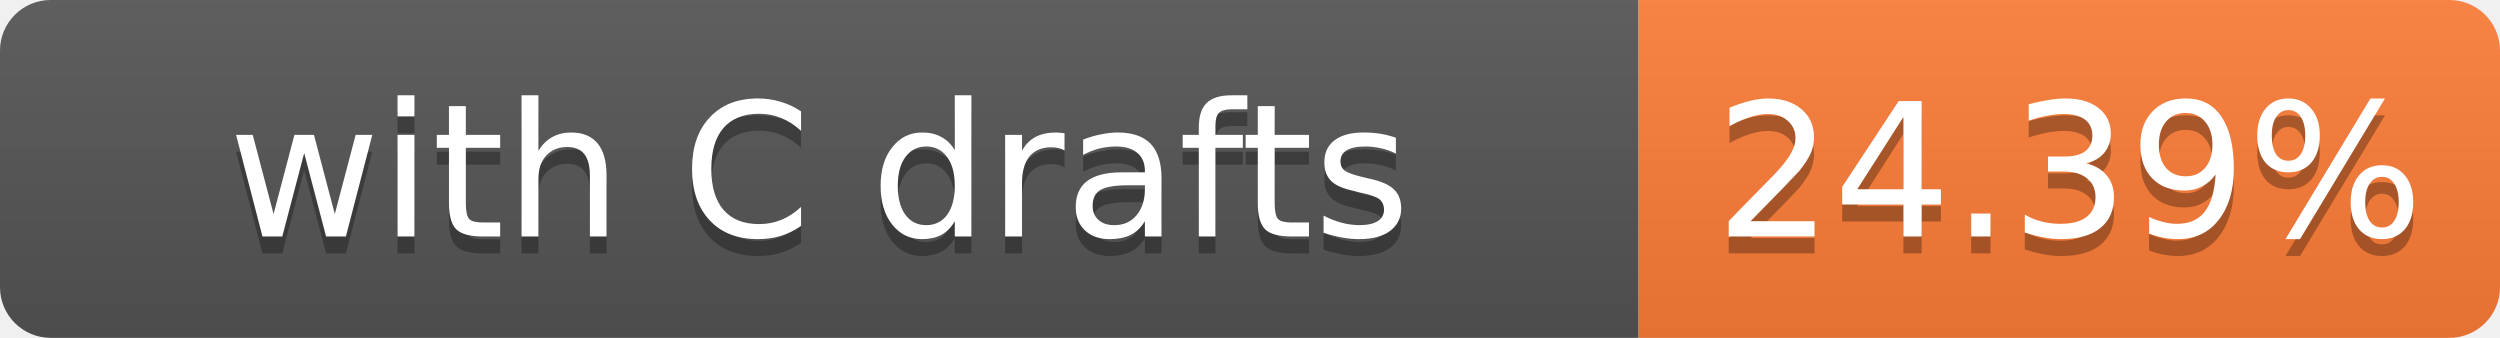
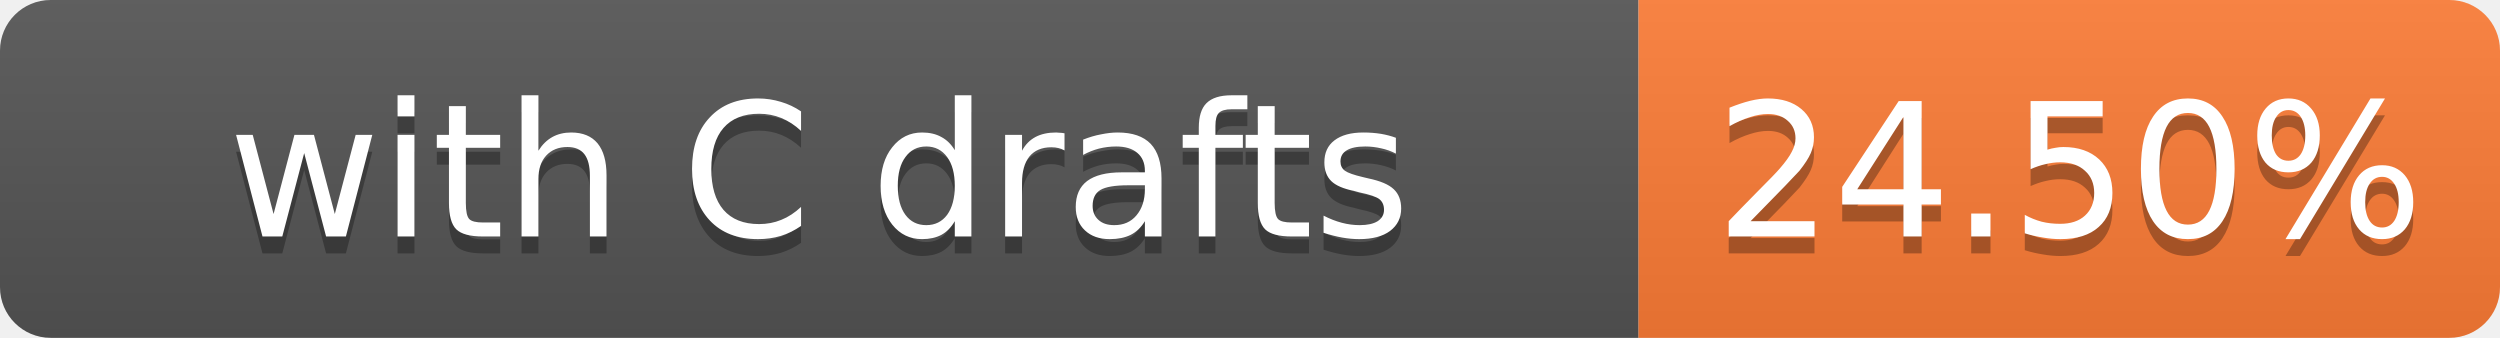
- <svg xmlns="http://www.w3.org/2000/svg" width="148" height="20" role="img" aria-label="with C drafts: 24.39%">
+ <svg xmlns="http://www.w3.org/2000/svg" width="148" height="20" role="img" aria-label="with C drafts: 24.50%">
  <linearGradient id="s" x2="0" y2="100%">
    <stop offset="0" stop-color="#bbb" stop-opacity=".1" />
    <stop offset="1" stop-opacity=".1" />
  </linearGradient>
  <clipPath id="r">
    <rect width="148" height="20" rx="3" fill="#fff" />
  </clipPath>
  <g clip-path="url(#r)">
    <rect width="97" height="20" fill="#555" />
    <rect x="97" width="51" height="20" fill="#fe7d37" />
    <rect width="148" height="20" fill="url(#s)" />
  </g>
  <g fill="#fff" text-anchor="middle" font-family="Verdana,Geneva,DejaVu Sans,sans-serif" font-size="11">
    <text x="48.5" y="15" fill="#010101" fill-opacity=".3">with C drafts</text>
    <text x="48.5" y="14">with C drafts</text>
-     <text x="122.5" y="15" fill="#010101" fill-opacity=".3">24.39%</text>
-     <text x="122.5" y="14">24.39%</text>
+     <text x="122.5" y="15" fill="#010101" fill-opacity=".3">24.50%</text>
+     <text x="122.5" y="14">24.50%</text>
  </g>
</svg>
